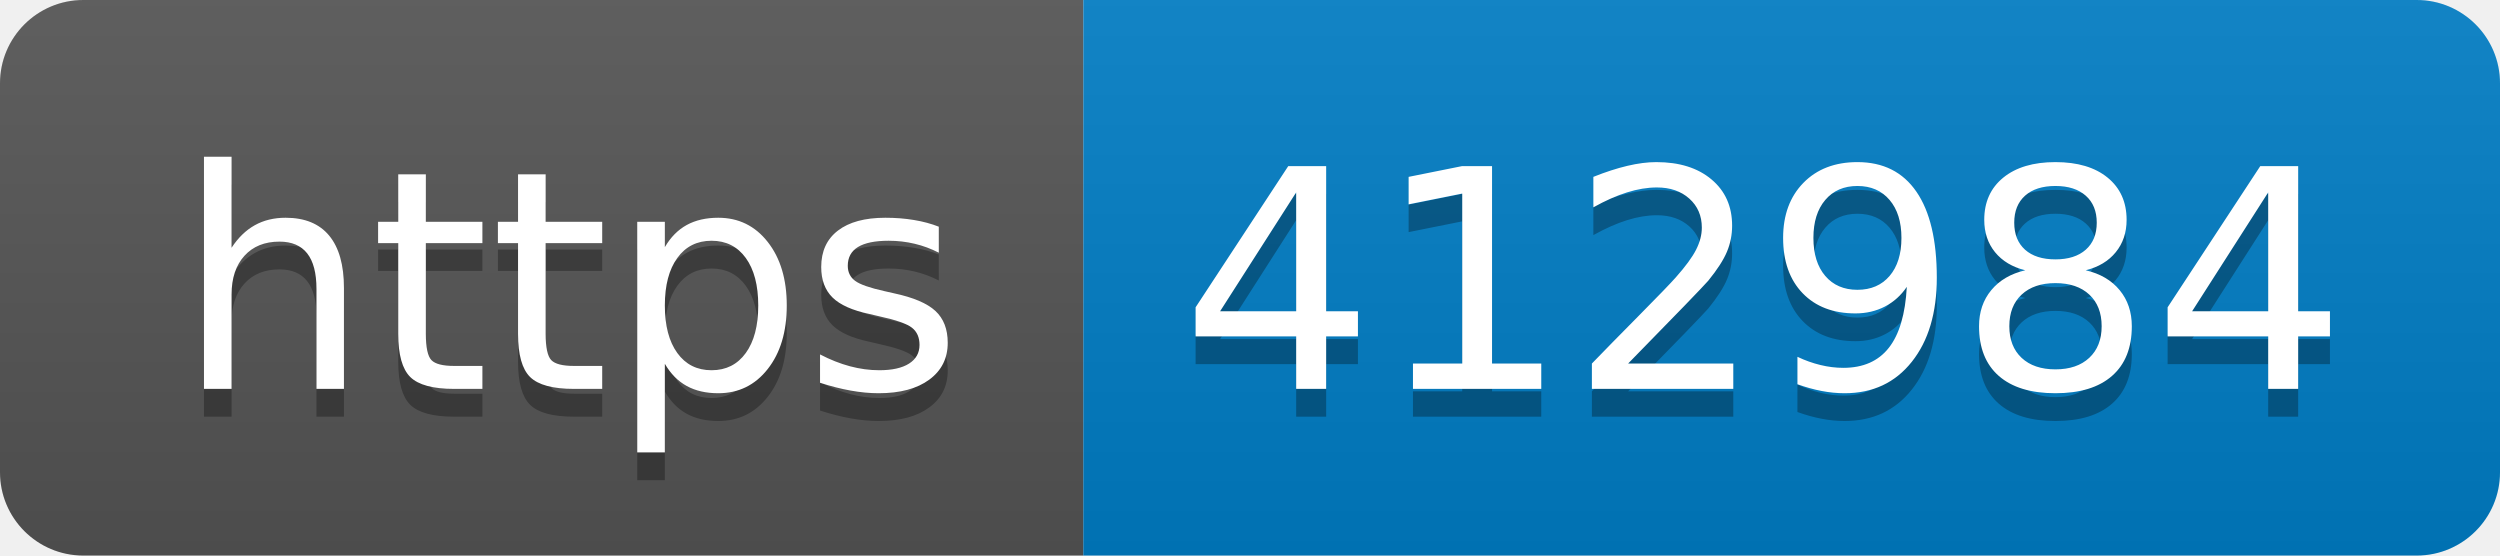
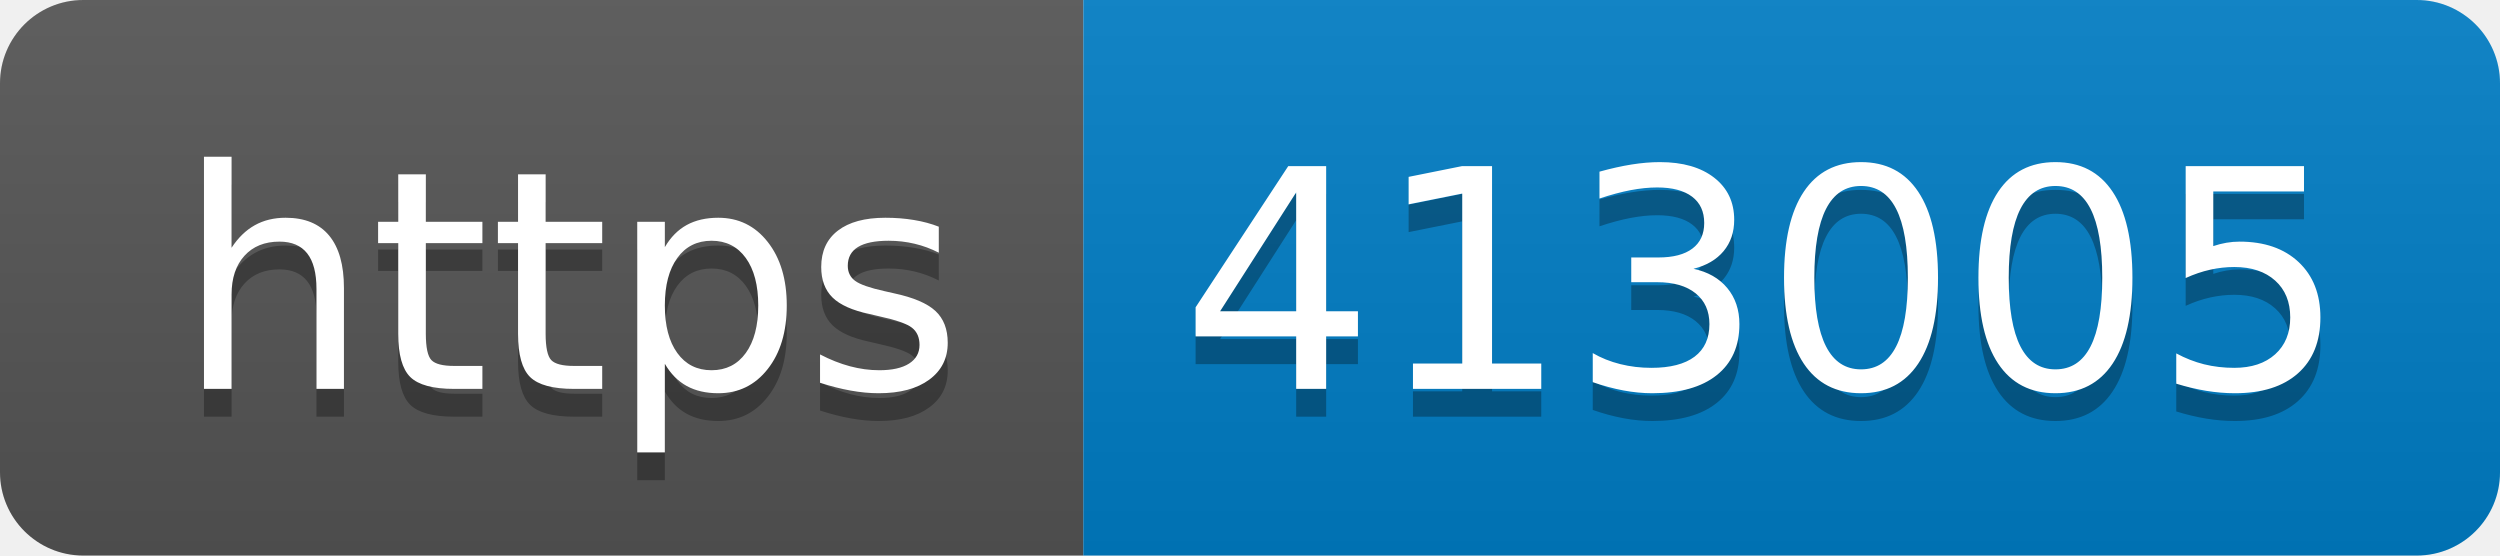
- <svg xmlns="http://www.w3.org/2000/svg" width="90" height="20" role="img" aria-label="https: 412984">
+ <svg xmlns="http://www.w3.org/2000/svg" width="90" height="20" role="img" aria-label="https: 413005">
  <linearGradient id="s" x2="0" y2="100%">
    <stop offset="0" stop-color="#bbb" stop-opacity=".1" />
    <stop offset="1" stop-opacity=".1" />
  </linearGradient>
  <clipPath id="r">
    <rect width="90" height="20" rx="3" fill="#fff" />
  </clipPath>
  <g clip-path="url(#r)">
    <rect width="39" height="20" fill="#555" />
    <rect x="39" width="51" height="20" fill="#007ec6" />
    <rect width="90" height="20" fill="url(#s)" />
  </g>
  <g fill="#fff" text-anchor="middle" font-family="Verdana,Geneva,DejaVu Sans,sans-serif" text-rendering="geometricPrecision" font-size="110">
    <text aria-hidden="true" x="205" y="150" fill="#010101" fill-opacity=".3" transform="scale(.1)" textLength="290">https</text>
    <text x="205" y="140" transform="scale(.1)" fill="#fff" textLength="290">https</text>
-     <text aria-hidden="true" x="635" y="150" fill="#010101" fill-opacity=".3" transform="scale(.1)" textLength="410">412984</text>
-     <text x="635" y="140" transform="scale(.1)" fill="#fff" textLength="410">412984</text>
+     <text aria-hidden="true" x="635" y="150" fill="#010101" fill-opacity=".3" transform="scale(.1)" textLength="410">413005</text>
+     <text x="635" y="140" transform="scale(.1)" fill="#fff" textLength="410">413005</text>
  </g>
</svg>
